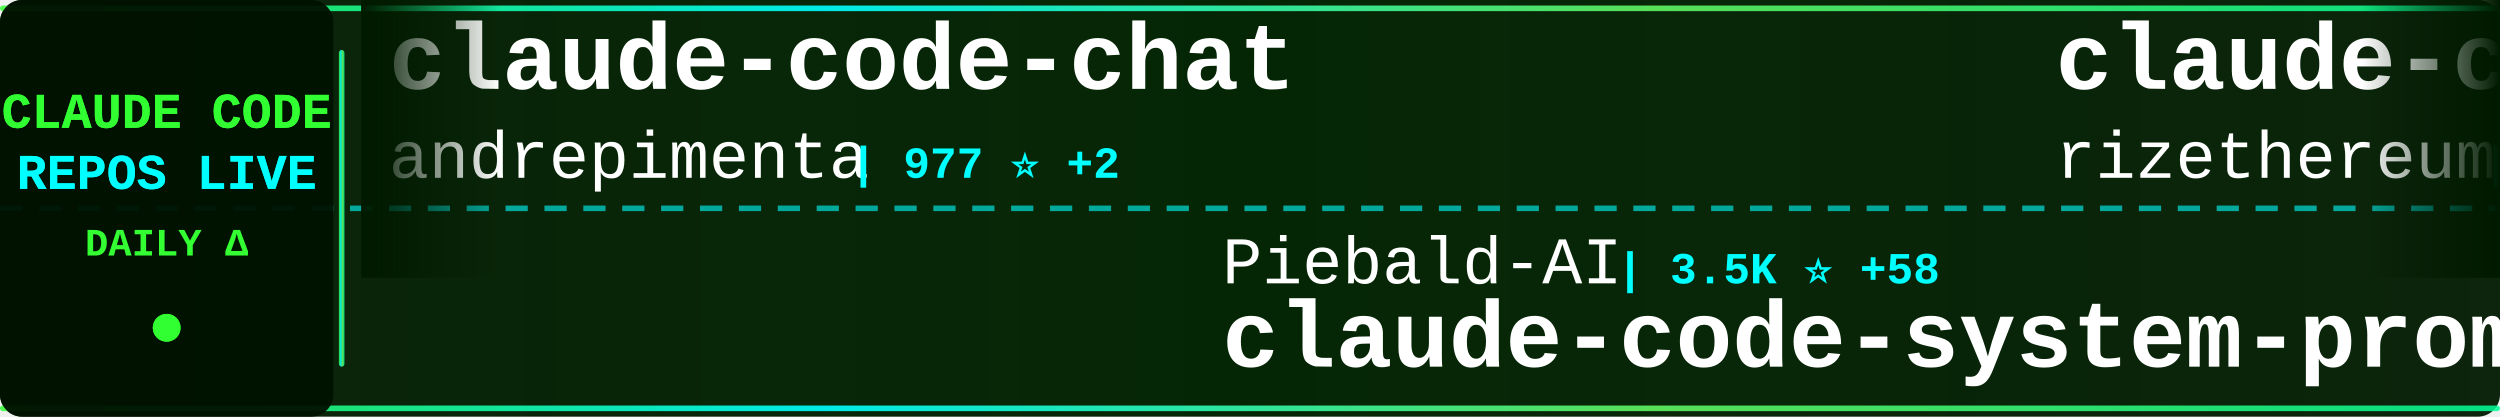
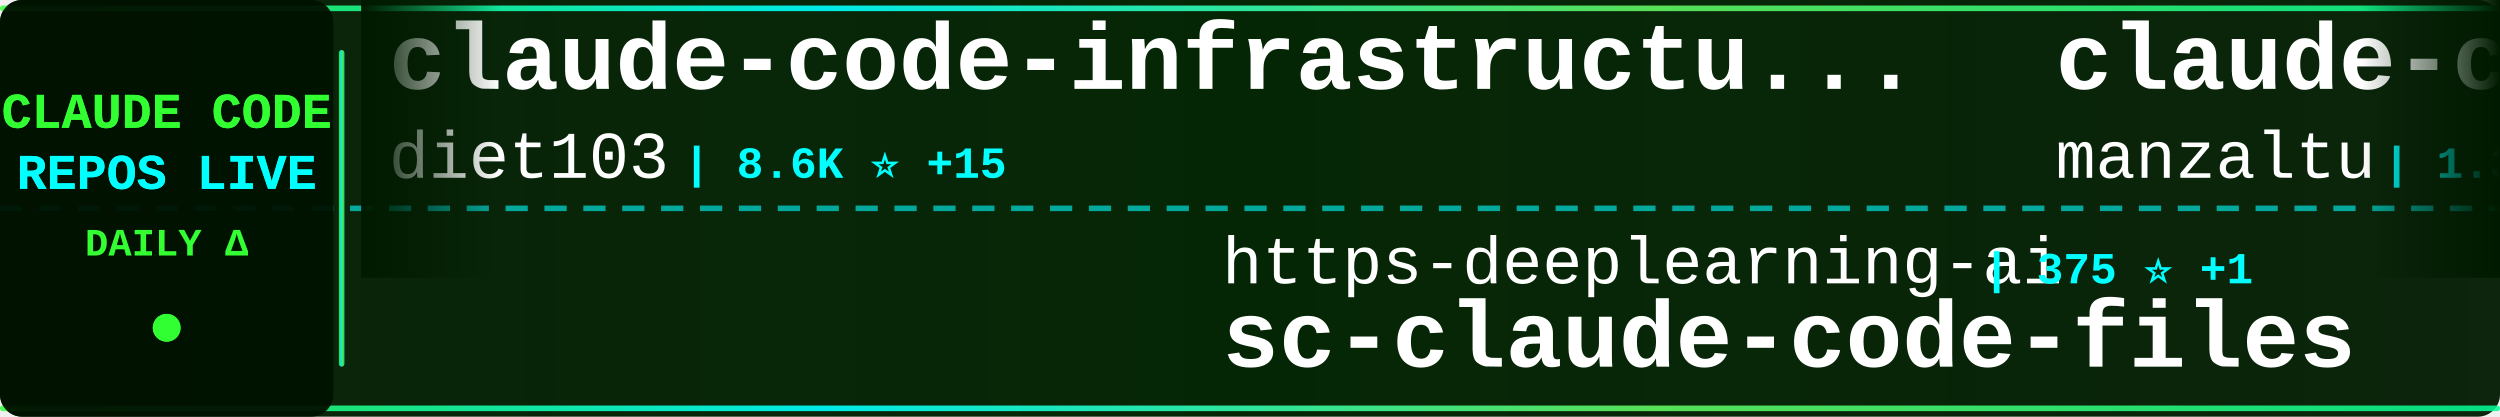
<svg xmlns="http://www.w3.org/2000/svg" width="900" height="150">
  <defs>
    <linearGradient id="tickerBg" x1="0%" y1="0%" x2="100%" y2="0%">
      <stop offset="0%" style="stop-color:#001a00;stop-opacity:0.95" />
      <stop offset="50%" style="stop-color:#002200;stop-opacity:0.98" />
      <stop offset="100%" style="stop-color:#001a00;stop-opacity:0.95" />
    </linearGradient>
    <linearGradient id="borderGrad" x1="0%" y1="0%" x2="100%" y2="0%">
      <stop offset="0%" style="stop-color:#33ff33;stop-opacity:0.85">
        <animate attributeName="stop-opacity" values="0.85;1;0.85" dur="2s" repeatCount="indefinite" />
      </stop>
      <stop offset="33%" style="stop-color:#00ffff;stop-opacity:0.9">
        <animate attributeName="stop-opacity" values="0.9;1;0.9" dur="2.2s" repeatCount="indefinite" />
      </stop>
      <stop offset="66%" style="stop-color:#66ff66;stop-opacity:0.85">
        <animate attributeName="stop-opacity" values="0.85;1;0.85" dur="1.8s" repeatCount="indefinite" />
      </stop>
      <stop offset="100%" style="stop-color:#00ff99;stop-opacity:0.85">
        <animate attributeName="stop-opacity" values="0.85;1;0.85" dur="2s" repeatCount="indefinite" />
      </stop>
    </linearGradient>
    <filter id="textGlow">
      <feGaussianBlur stdDeviation="0.1" result="coloredBlur" />
      <feMerge>
        <feMergeNode in="coloredBlur" />
        <feMergeNode in="SourceGraphic" />
      </feMerge>
    </filter>
    <filter id="metricGlow">
      <feGaussianBlur stdDeviation="0.2" result="coloredBlur" />
      <feMerge>
        <feMergeNode in="coloredBlur" />
        <feMergeNode in="SourceGraphic" />
      </feMerge>
    </filter>
    <linearGradient id="leftFade" x1="0%" y1="0%" x2="100%" y2="0%">
      <stop offset="0%" style="stop-color:#001a00;stop-opacity:1" />
      <stop offset="100%" style="stop-color:#001a00;stop-opacity:0" />
    </linearGradient>
    <linearGradient id="rightFade" x1="0%" y1="0%" x2="100%" y2="0%">
      <stop offset="0%" style="stop-color:#001a00;stop-opacity:0" />
      <stop offset="100%" style="stop-color:#001a00;stop-opacity:1" />
    </linearGradient>
  </defs>
  <rect width="900" height="150" fill="url(#tickerBg)" rx="8" />
  <rect x="0" y="2" width="900" height="2" fill="url(#borderGrad)" rx="1" />
  <rect x="0" y="146" width="900" height="2" fill="url(#borderGrad)" rx="1" />
  <line x1="0" y1="75" x2="900" y2="75" stroke="#00ffff" stroke-width="2" stroke-dasharray="8 6" opacity="0.6" />
  <rect x="0" y="0" width="120" height="150" fill="#001100" opacity="0.95" rx="8" />
  <text x="60" y="46" font-family="'Courier New', monospace" font-size="18" font-weight="bold" fill="#33ff33" text-anchor="middle" filter="url(#textGlow)">
    CLAUDE CODE
  </text>
  <text x="60" y="68" font-family="'Courier New', monospace" font-size="18" font-weight="bold" fill="#00ffff" text-anchor="middle" filter="url(#textGlow)">
    REPOS LIVE
  </text>
  <text x="60" y="92" font-family="'Courier New', monospace" font-size="14" font-weight="bold" fill="#33ff33" text-anchor="middle">
    DAILY Δ
  </text>
  <circle cx="60" cy="118" r="5" fill="#33ff33" filter="url(#metricGlow)">
    <animate attributeName="r" values="4;6;4" dur="1.5s" repeatCount="indefinite" />
    <animate attributeName="opacity" values="0.6;1;0.6" dur="1.5s" repeatCount="indefinite" />
  </circle>
  <rect x="122" y="18" width="2" height="114" fill="url(#borderGrad)" rx="1" />
  <clipPath id="tickerClip">
    <rect x="130" y="0" width="770" height="150" />
  </clipPath>
  <g clip-path="url(#tickerClip)">
    <g id="tickerItems">
      <animateTransform attributeName="transform" attributeType="XML" type="translate" from="0 0" to="-3000 0" dur="54s" repeatCount="indefinite" />
      <g transform="translate(0, 0)">
-         <text x="140" y="32" font-family="'Courier New', monospace" font-size="34" font-weight="bold" fill="#ffffff">claude-code-chat</text>
-         <text x="140" y="64" font-family="'Courier New', monospace" font-size="24" font-weight="normal" fill="#ffffff" opacity="1.0">andrepimenta</text>
-         <text x="306" y="64" font-family="'Courier New', monospace" font-size="16" font-weight="bold" fill="#00ffff"> | 977 ⭐ +2</text>
+         <text x="140" y="32" font-family="'Courier New', monospace" font-size="34" font-weight="bold" fill="#ffffff">claude-code-infrastructu...</text>
+         <text x="140" y="64" font-family="'Courier New', monospace" font-size="24" font-weight="normal" fill="#ffffff" opacity="1.0">diet103</text>
+         <text x="246" y="64" font-family="'Courier New', monospace" font-size="16" font-weight="bold" fill="#00ffff"> | 8.6K ⭐ +15</text>
      </g>
      <g transform="translate(300, 0)">
-         <text x="140" y="102" font-family="'Courier New', monospace" font-size="24" font-weight="normal" fill="#ffffff" opacity="1.0">Piebald-AI</text>
-         <text x="282" y="102" font-family="'Courier New', monospace" font-size="16" font-weight="bold" fill="#00ffff"> | 3.5K ⭐ +58</text>
-         <text x="140" y="132" font-family="'Courier New', monospace" font-size="34" font-weight="bold" fill="#ffffff">claude-code-system-promp...</text>
+         <text x="140" y="102" font-family="'Courier New', monospace" font-size="24" font-weight="normal" fill="#ffffff" opacity="1.0">https-deeplearning-ai</text>
+         <text x="414" y="102" font-family="'Courier New', monospace" font-size="16" font-weight="bold" fill="#00ffff"> | 375 ⭐ +1</text>
+         <text x="140" y="132" font-family="'Courier New', monospace" font-size="34" font-weight="bold" fill="#ffffff">sc-claude-code-files</text>
      </g>
      <g transform="translate(600, 0)">
-         <text x="140" y="32" font-family="'Courier New', monospace" font-size="34" font-weight="bold" fill="#ffffff">claude-code-requirements...</text>
-         <text x="140" y="64" font-family="'Courier New', monospace" font-size="24" font-weight="normal" fill="#ffffff" opacity="1.0">rizethereum</text>
-         <text x="294" y="64" font-family="'Courier New', monospace" font-size="16" font-weight="bold" fill="#00ffff"> | 1.7K ⭐</text>
+         <text x="140" y="32" font-family="'Courier New', monospace" font-size="34" font-weight="bold" fill="#ffffff">claude-code-ide.el</text>
+         <text x="140" y="64" font-family="'Courier New', monospace" font-size="24" font-weight="normal" fill="#ffffff" opacity="1.0">manzaltu</text>
+         <text x="258" y="64" font-family="'Courier New', monospace" font-size="16" font-weight="bold" fill="#00ffff"> | 1.3K ⭐ +2</text>
      </g>
      <g transform="translate(900, 0)">
-         <text x="140" y="102" font-family="'Courier New', monospace" font-size="24" font-weight="normal" fill="#ffffff" opacity="1.0">alirezarezvani</text>
-         <text x="330" y="102" font-family="'Courier New', monospace" font-size="16" font-weight="bold" fill="#00ffff"> | 1.3K ⭐ +35</text>
-         <text x="140" y="132" font-family="'Courier New', monospace" font-size="34" font-weight="bold" fill="#ffffff">claude-skills</text>
+         <text x="140" y="102" font-family="'Courier New', monospace" font-size="24" font-weight="normal" fill="#ffffff" opacity="1.0">zed-industries</text>
+         <text x="330" y="102" font-family="'Courier New', monospace" font-size="16" font-weight="bold" fill="#00ffff"> | 792 ⭐ +5</text>
+         <text x="140" y="132" font-family="'Courier New', monospace" font-size="34" font-weight="bold" fill="#ffffff">claude-code-acp</text>
      </g>
      <g transform="translate(1200, 0)">
-         <text x="140" y="32" font-family="'Courier New', monospace" font-size="34" font-weight="bold" fill="#ffffff">sc-claude-code-files</text>
-         <text x="140" y="64" font-family="'Courier New', monospace" font-size="24" font-weight="normal" fill="#ffffff" opacity="1.0">https-deeplearning-ai</text>
-         <text x="414" y="64" font-family="'Courier New', monospace" font-size="16" font-weight="bold" fill="#00ffff"> | 375 ⭐ +1</text>
+         <text x="140" y="32" font-family="'Courier New', monospace" font-size="34" font-weight="bold" fill="#ffffff">learn-claude-code</text>
+         <text x="140" y="64" font-family="'Courier New', monospace" font-size="24" font-weight="normal" fill="#ffffff" opacity="1.0">shareAI-lab</text>
+         <text x="294" y="64" font-family="'Courier New', monospace" font-size="16" font-weight="bold" fill="#00ffff"> | 15.2K ⭐ +113</text>
      </g>
      <g transform="translate(1500, 0)">
-         <text x="140" y="102" font-family="'Courier New', monospace" font-size="24" font-weight="normal" fill="#ffffff" opacity="1.0">coleam00</text>
-         <text x="258" y="102" font-family="'Courier New', monospace" font-size="16" font-weight="bold" fill="#00ffff"> | 12.3K ⭐ +8</text>
-         <text x="140" y="132" font-family="'Courier New', monospace" font-size="34" font-weight="bold" fill="#ffffff">context-engineering-intr...</text>
+         <text x="140" y="102" font-family="'Courier New', monospace" font-size="24" font-weight="normal" fill="#ffffff" opacity="1.0">frankbria</text>
+         <text x="270" y="102" font-family="'Courier New', monospace" font-size="16" font-weight="bold" fill="#00ffff"> | 5.6K ⭐ +108</text>
+         <text x="140" y="132" font-family="'Courier New', monospace" font-size="34" font-weight="bold" fill="#ffffff">ralph-claude-code</text>
      </g>
      <g transform="translate(1800, 0)">
-         <text x="140" y="32" font-family="'Courier New', monospace" font-size="34" font-weight="bold" fill="#ffffff">planning-with-files</text>
-         <text x="140" y="64" font-family="'Courier New', monospace" font-size="24" font-weight="normal" fill="#ffffff" opacity="1.0">OthmanAdi</text>
-         <text x="270" y="64" font-family="'Courier New', monospace" font-size="16" font-weight="bold" fill="#00ffff"> | 11.2K ⭐ +131</text>
+         <text x="140" y="32" font-family="'Courier New', monospace" font-size="34" font-weight="bold" fill="#ffffff">claude-code-hooks-master...</text>
+         <text x="140" y="64" font-family="'Courier New', monospace" font-size="24" font-weight="normal" fill="#ffffff" opacity="1.0">disler</text>
+         <text x="234" y="64" font-family="'Courier New', monospace" font-size="16" font-weight="bold" fill="#00ffff"> | 2.1K ⭐ +2</text>
      </g>
      <g transform="translate(2100, 0)">
-         <text x="140" y="102" font-family="'Courier New', monospace" font-size="24" font-weight="normal" fill="#ffffff" opacity="1.0">zebbern</text>
-         <text x="246" y="102" font-family="'Courier New', monospace" font-size="16" font-weight="bold" fill="#00ffff"> | 3.2K ⭐ +18</text>
-         <text x="140" y="132" font-family="'Courier New', monospace" font-size="34" font-weight="bold" fill="#ffffff">claude-code-guide</text>
+         <text x="140" y="102" font-family="'Courier New', monospace" font-size="24" font-weight="normal" fill="#ffffff" opacity="1.0">affaan-m</text>
+         <text x="258" y="102" font-family="'Courier New', monospace" font-size="16" font-weight="bold" fill="#00ffff"> | 26.9K ⭐ +2.9K</text>
+         <text x="140" y="132" font-family="'Courier New', monospace" font-size="34" font-weight="bold" fill="#ffffff">everything-claude-code</text>
      </g>
      <g transform="translate(2400, 0)">
-         <text x="140" y="32" font-family="'Courier New', monospace" font-size="34" font-weight="bold" fill="#ffffff">claude-code-prompt-impro...</text>
-         <text x="140" y="64" font-family="'Courier New', monospace" font-size="24" font-weight="normal" fill="#ffffff" opacity="1.0">severity1</text>
-         <text x="270" y="64" font-family="'Courier New', monospace" font-size="16" font-weight="bold" fill="#00ffff"> | 1.1K ⭐ +3</text>
+         <text x="140" y="32" font-family="'Courier New', monospace" font-size="34" font-weight="bold" fill="#ffffff">opcode</text>
+         <text x="140" y="64" font-family="'Courier New', monospace" font-size="24" font-weight="normal" fill="#ffffff" opacity="1.0">winfunc</text>
+         <text x="246" y="64" font-family="'Courier New', monospace" font-size="16" font-weight="bold" fill="#00ffff"> | 20.2K ⭐ +27</text>
      </g>
      <g transform="translate(2700, 0)">
-         <text x="140" y="102" font-family="'Courier New', monospace" font-size="24" font-weight="normal" fill="#ffffff" opacity="1.0">anthropics</text>
-         <text x="282" y="102" font-family="'Courier New', monospace" font-size="16" font-weight="bold" fill="#00ffff"> | 4.3K ⭐ +11</text>
-         <text x="140" y="132" font-family="'Courier New', monospace" font-size="34" font-weight="bold" fill="#ffffff">claude-agent-sdk-python</text>
+         <text x="140" y="102" font-family="'Courier New', monospace" font-size="24" font-weight="normal" fill="#ffffff" opacity="1.0">musistudio</text>
+         <text x="282" y="102" font-family="'Courier New', monospace" font-size="16" font-weight="bold" fill="#00ffff"> | 26.5K ⭐ +77</text>
+         <text x="140" y="132" font-family="'Courier New', monospace" font-size="34" font-weight="bold" fill="#ffffff">claude-code-router</text>
      </g>
      <g transform="translate(3000, 0)">
-         <text x="140" y="32" font-family="'Courier New', monospace" font-size="34" font-weight="bold" fill="#ffffff">claude-code-chat</text>
-         <text x="140" y="64" font-family="'Courier New', monospace" font-size="24" font-weight="normal" fill="#ffffff" opacity="1.0">andrepimenta</text>
-         <text x="306" y="64" font-family="'Courier New', monospace" font-size="16" font-weight="bold" fill="#00ffff"> | 977 ⭐ +2</text>
+         <text x="140" y="32" font-family="'Courier New', monospace" font-size="34" font-weight="bold" fill="#ffffff">claude-code-infrastructu...</text>
+         <text x="140" y="64" font-family="'Courier New', monospace" font-size="24" font-weight="normal" fill="#ffffff" opacity="1.0">diet103</text>
+         <text x="246" y="64" font-family="'Courier New', monospace" font-size="16" font-weight="bold" fill="#00ffff"> | 8.6K ⭐ +15</text>
      </g>
      <g transform="translate(3300, 0)">
-         <text x="140" y="102" font-family="'Courier New', monospace" font-size="24" font-weight="normal" fill="#ffffff" opacity="1.0">Piebald-AI</text>
-         <text x="282" y="102" font-family="'Courier New', monospace" font-size="16" font-weight="bold" fill="#00ffff"> | 3.5K ⭐ +58</text>
-         <text x="140" y="132" font-family="'Courier New', monospace" font-size="34" font-weight="bold" fill="#ffffff">claude-code-system-promp...</text>
+         <text x="140" y="102" font-family="'Courier New', monospace" font-size="24" font-weight="normal" fill="#ffffff" opacity="1.0">https-deeplearning-ai</text>
+         <text x="414" y="102" font-family="'Courier New', monospace" font-size="16" font-weight="bold" fill="#00ffff"> | 375 ⭐ +1</text>
+         <text x="140" y="132" font-family="'Courier New', monospace" font-size="34" font-weight="bold" fill="#ffffff">sc-claude-code-files</text>
      </g>
      <g transform="translate(3600, 0)">
-         <text x="140" y="32" font-family="'Courier New', monospace" font-size="34" font-weight="bold" fill="#ffffff">claude-code-requirements...</text>
-         <text x="140" y="64" font-family="'Courier New', monospace" font-size="24" font-weight="normal" fill="#ffffff" opacity="1.0">rizethereum</text>
-         <text x="294" y="64" font-family="'Courier New', monospace" font-size="16" font-weight="bold" fill="#00ffff"> | 1.7K ⭐</text>
+         <text x="140" y="32" font-family="'Courier New', monospace" font-size="34" font-weight="bold" fill="#ffffff">claude-code-ide.el</text>
+         <text x="140" y="64" font-family="'Courier New', monospace" font-size="24" font-weight="normal" fill="#ffffff" opacity="1.0">manzaltu</text>
+         <text x="258" y="64" font-family="'Courier New', monospace" font-size="16" font-weight="bold" fill="#00ffff"> | 1.3K ⭐ +2</text>
      </g>
      <g transform="translate(3900, 0)">
-         <text x="140" y="102" font-family="'Courier New', monospace" font-size="24" font-weight="normal" fill="#ffffff" opacity="1.0">alirezarezvani</text>
-         <text x="330" y="102" font-family="'Courier New', monospace" font-size="16" font-weight="bold" fill="#00ffff"> | 1.3K ⭐ +35</text>
-         <text x="140" y="132" font-family="'Courier New', monospace" font-size="34" font-weight="bold" fill="#ffffff">claude-skills</text>
+         <text x="140" y="102" font-family="'Courier New', monospace" font-size="24" font-weight="normal" fill="#ffffff" opacity="1.0">zed-industries</text>
+         <text x="330" y="102" font-family="'Courier New', monospace" font-size="16" font-weight="bold" fill="#00ffff"> | 792 ⭐ +5</text>
+         <text x="140" y="132" font-family="'Courier New', monospace" font-size="34" font-weight="bold" fill="#ffffff">claude-code-acp</text>
      </g>
    </g>
  </g>
  <rect x="130" y="0" width="50" height="100" fill="url(#leftFade)" />
  <rect x="850" y="0" width="50" height="100" fill="url(#rightFade)" />
</svg>
